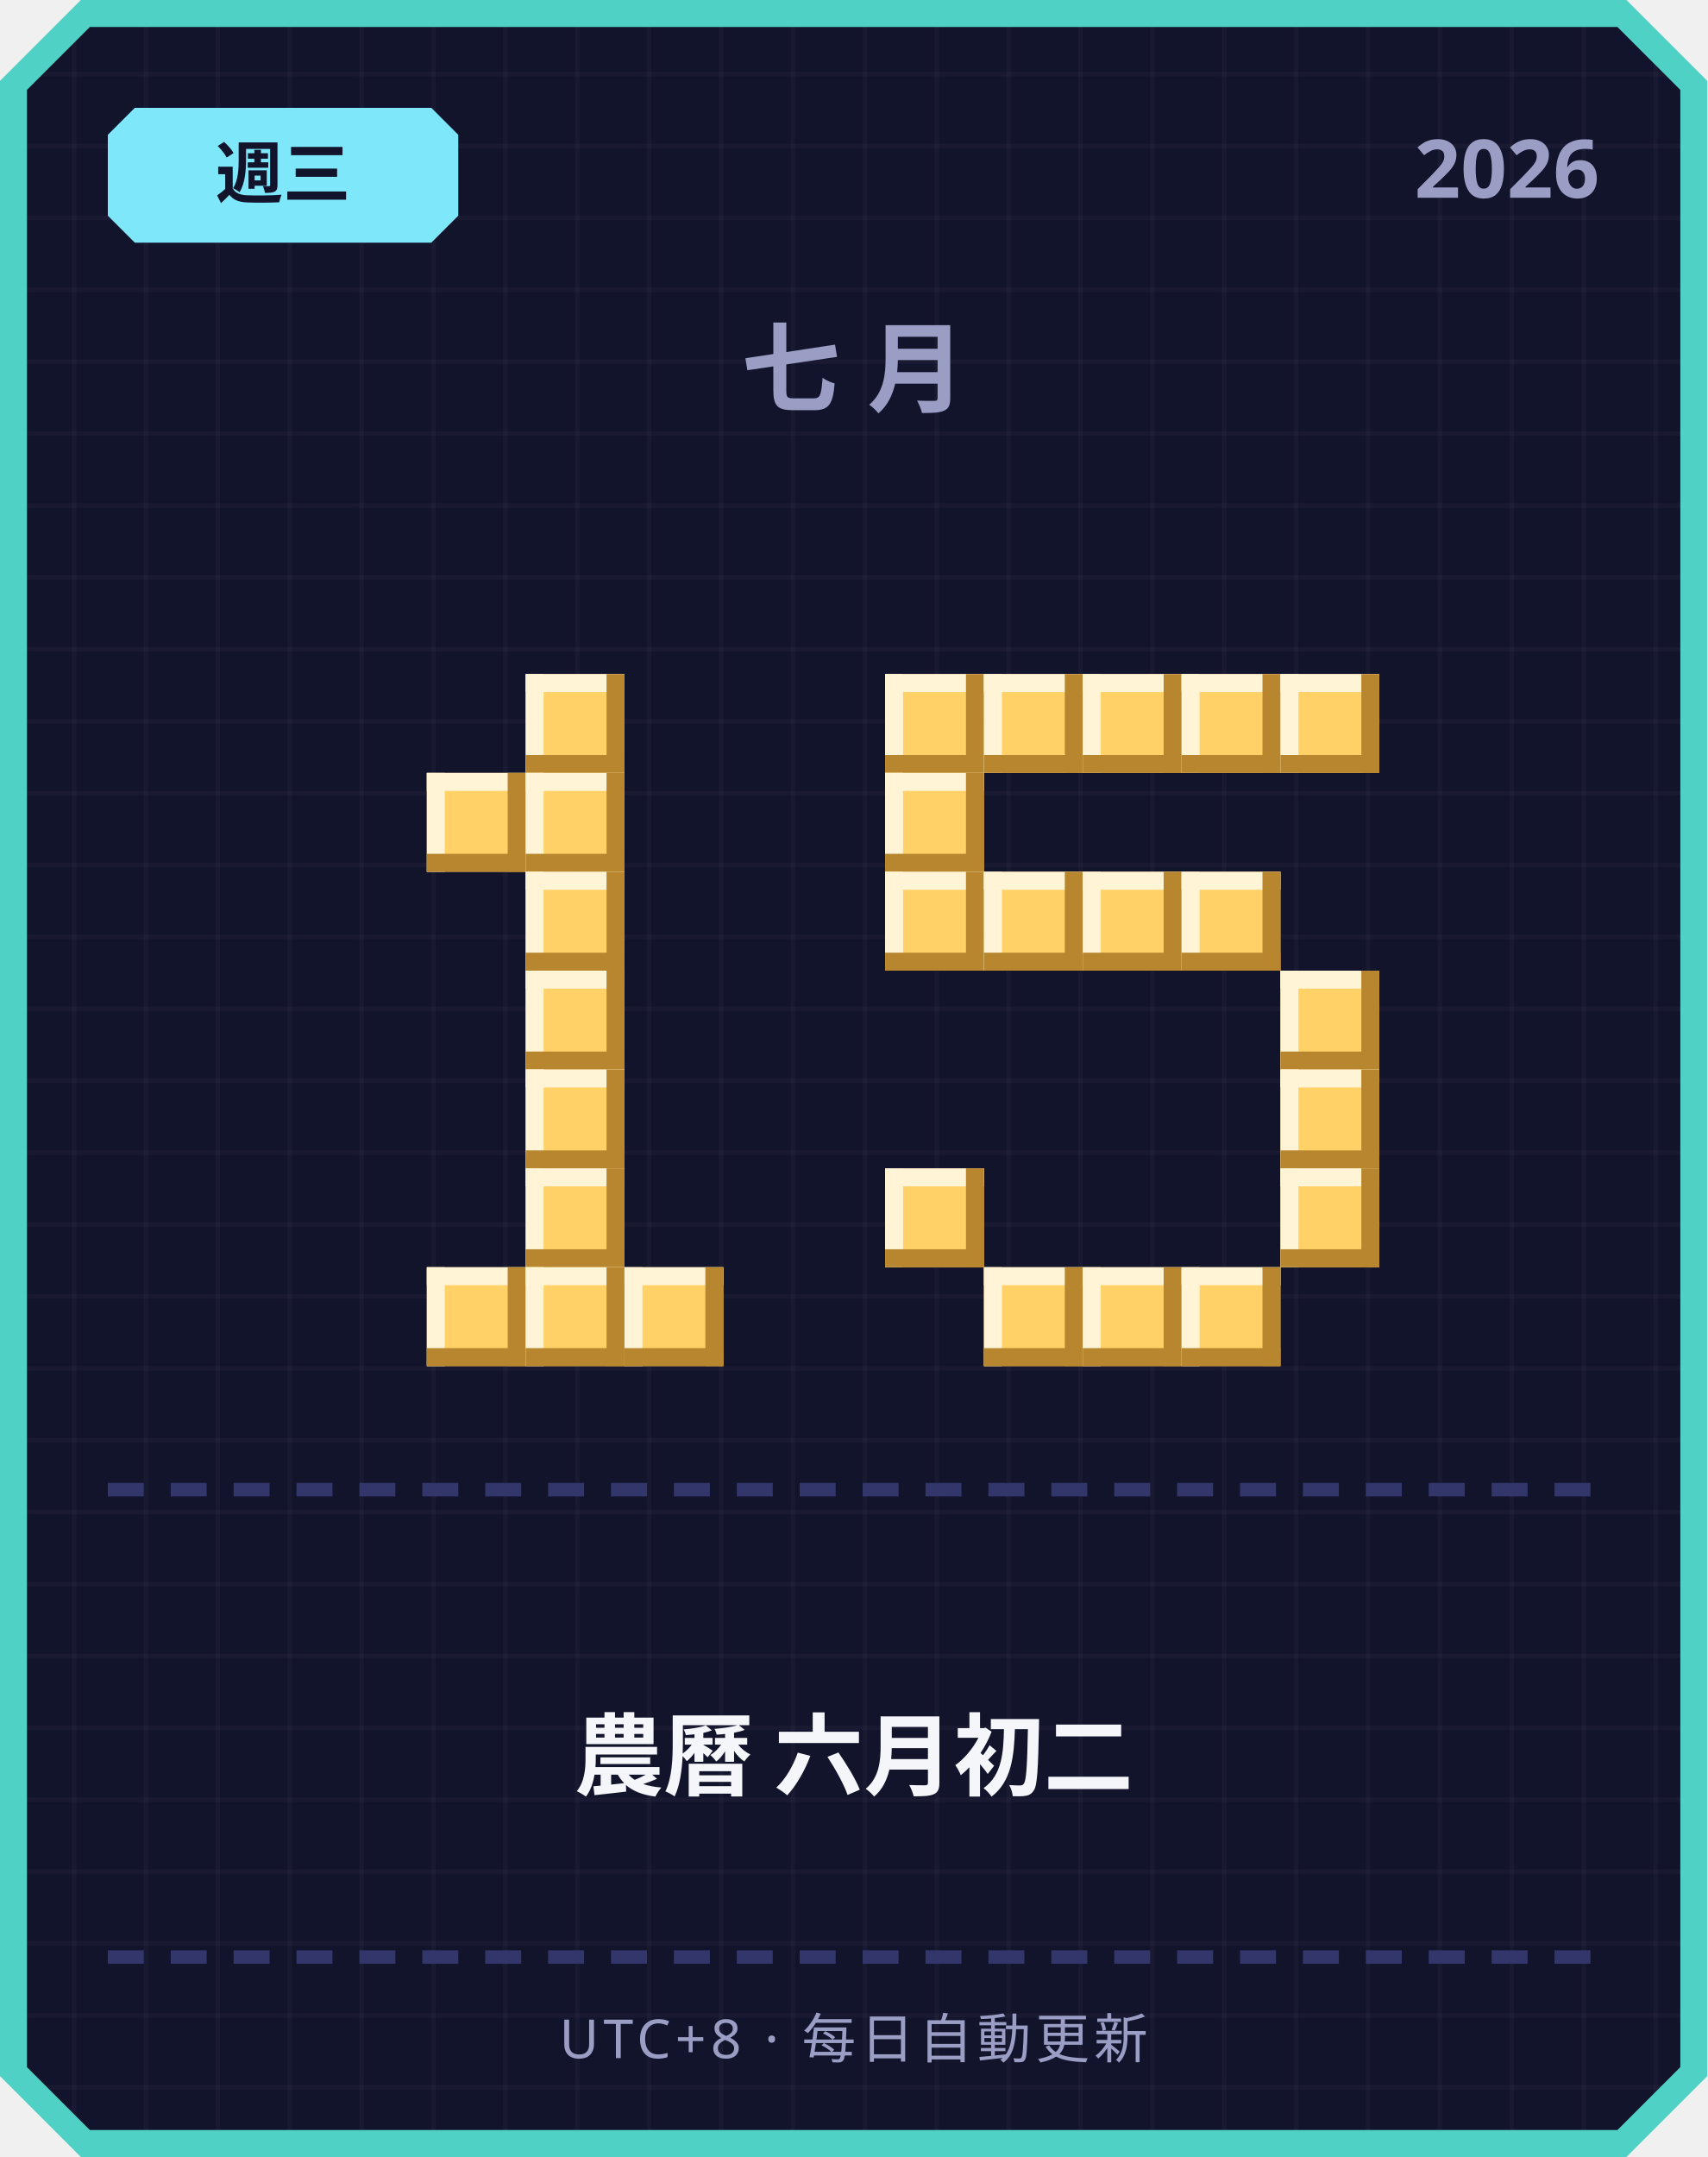
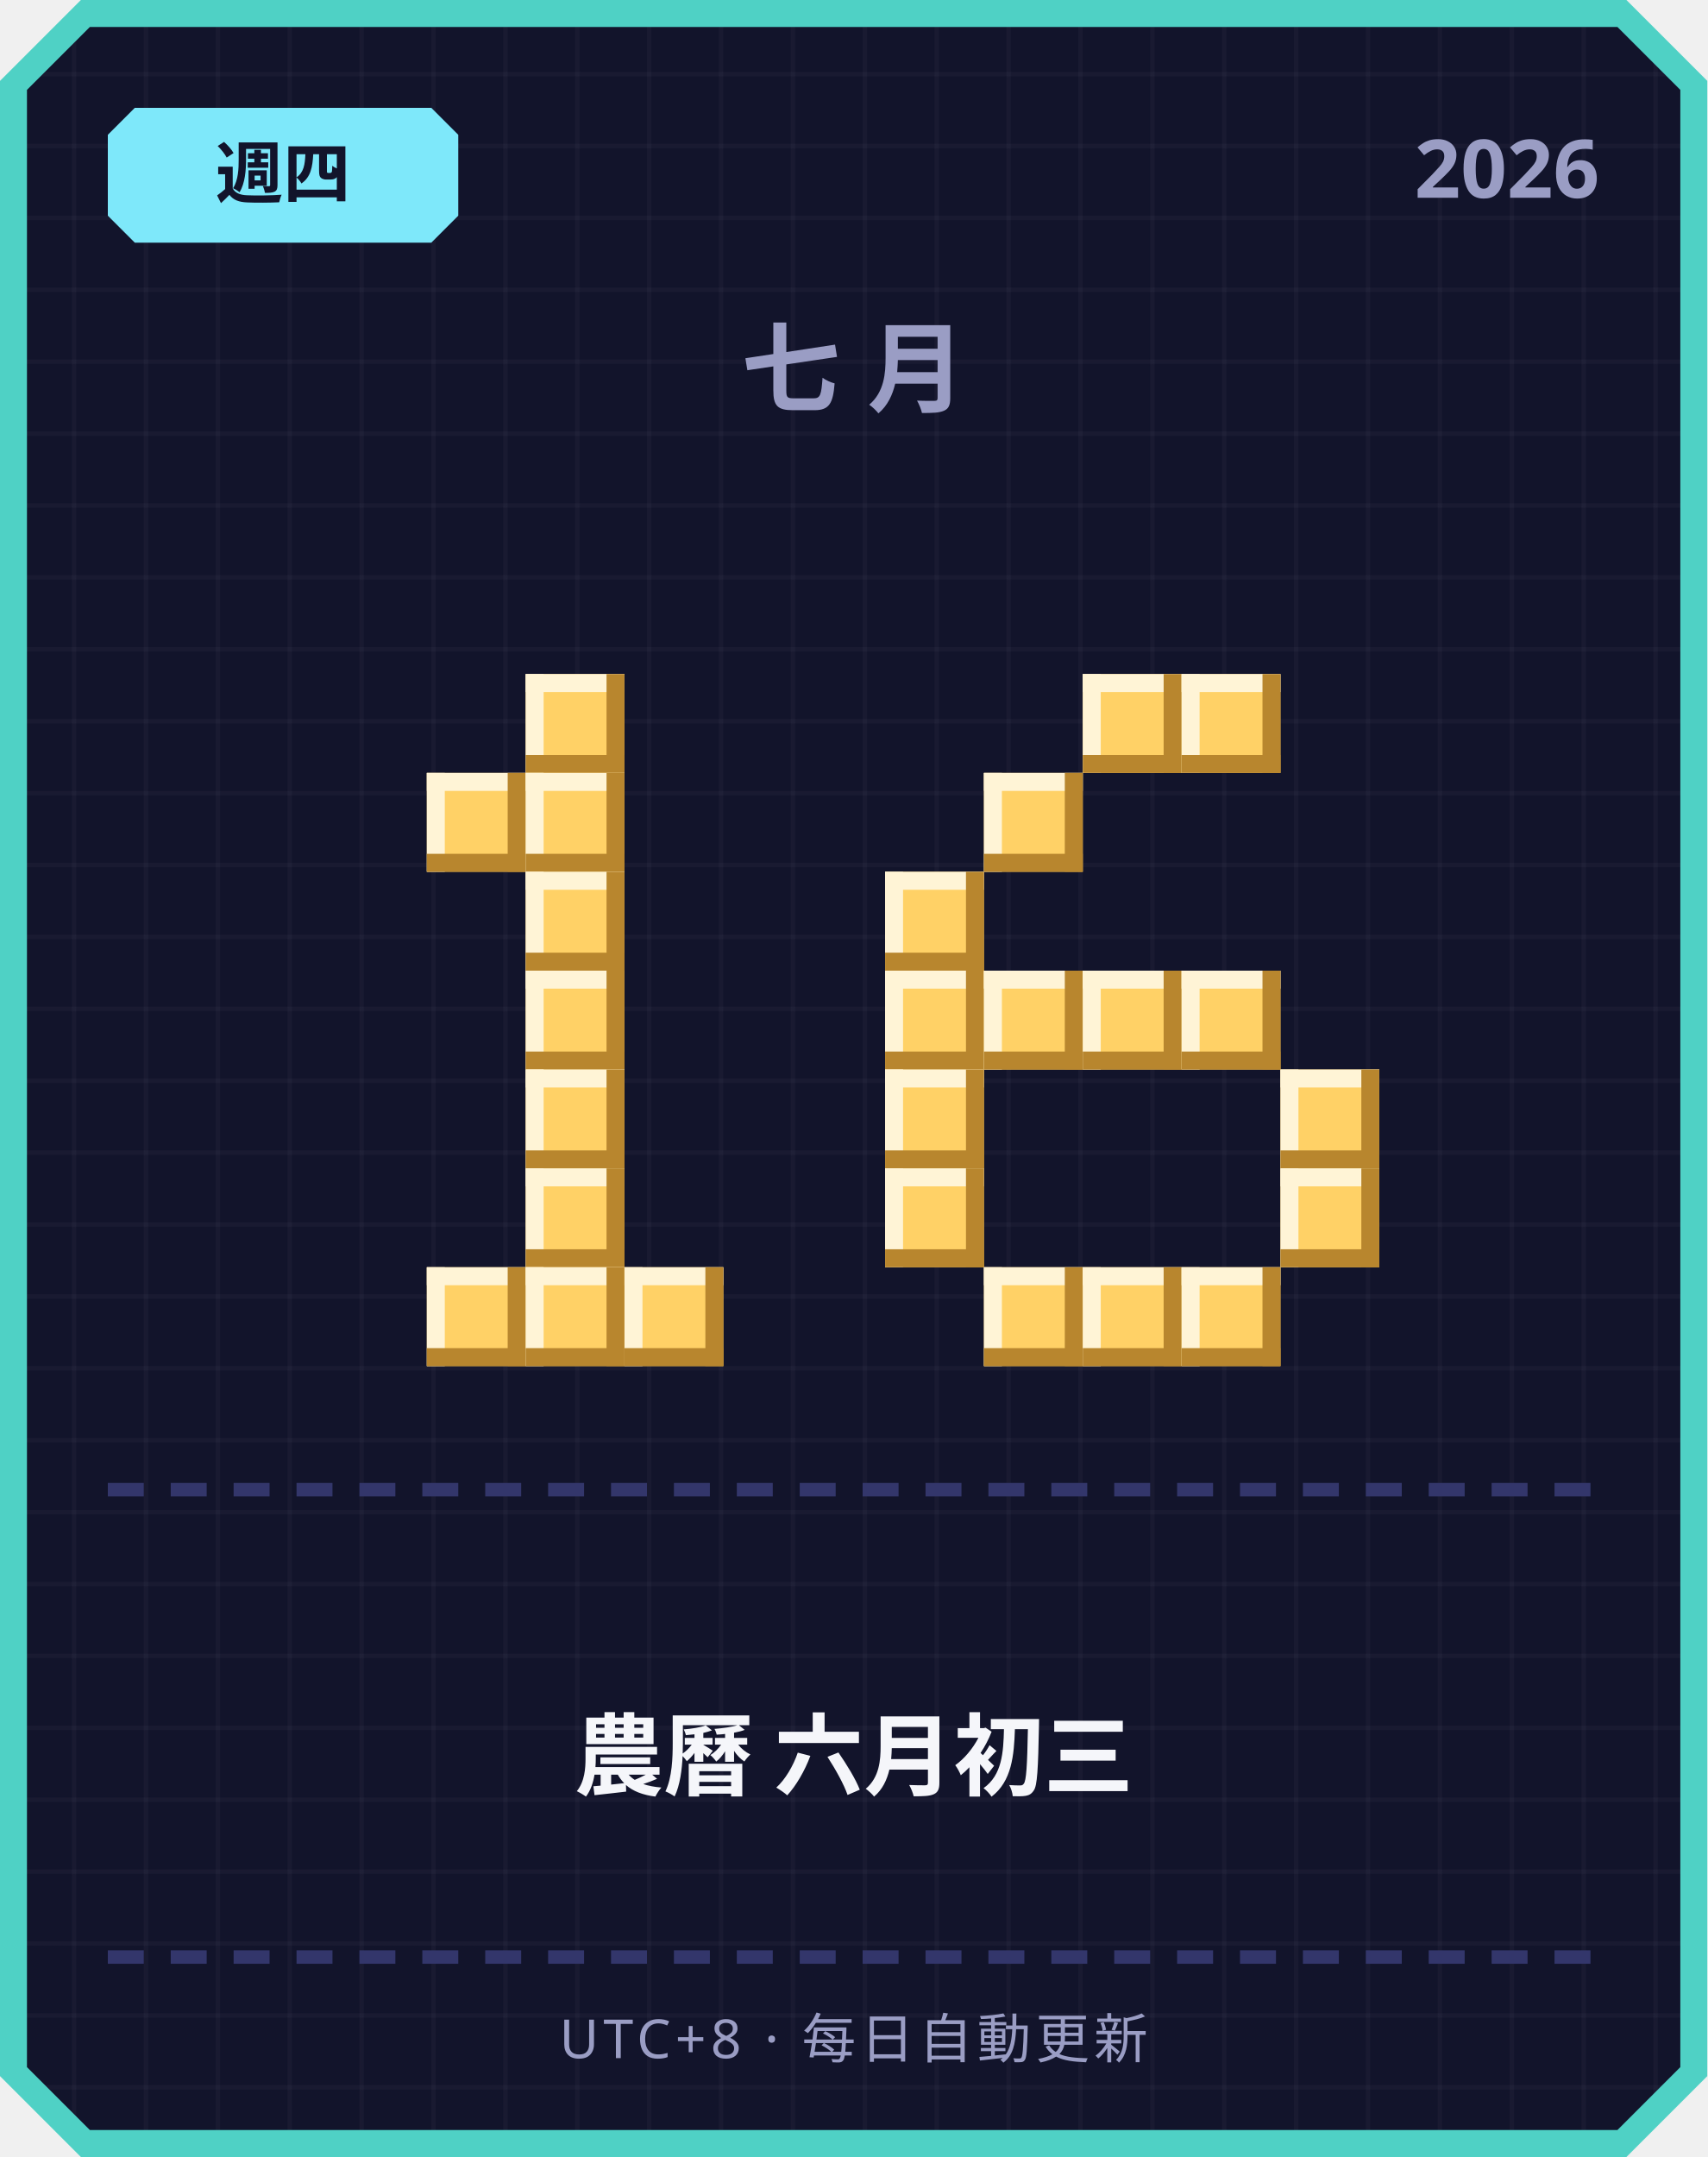
<svg xmlns="http://www.w3.org/2000/svg" width="380" height="480" viewBox="0 0 380 480">
  <defs>
    <pattern id="grid" width="16" height="16" patternUnits="userSpaceOnUse">
      <rect width="16" height="16" fill="#12142b" />
      <rect width="1" height="16" fill="#ffffff" opacity="0.03" />
      <rect width="16" height="1" fill="#ffffff" opacity="0.03" />
    </pattern>
  </defs>
  <path d="M 18,0 L 362,0 L 380,18 L 380,462 L 362,480 L 18,480 L 0,462 L 0,18 Z" fill="#4fd1c5" />
  <path d="M 20,6 L 360,6 L 374,20 L 374,460 L 360,474 L 20,474 L 6,460 L 6,20 Z" fill="url(#grid)" />
  <path d="M 30,24 L 96,24 L 102,30 L 102,48 L 96,54 L 30,54 L 24,48 L 24,30 Z" fill="#7ee8fa" />
-   <text x="63" y="44" text-anchor="middle" font-family="'Segoe UI', sans-serif" font-size="15" font-weight="700" fill="#12142b">週三</text>
+   <text x="63" y="44" text-anchor="middle" font-family="'Segoe UI', sans-serif" font-size="15" font-weight="700" fill="#12142b">週四</text>
  <text x="356" y="44" text-anchor="end" font-family="'Segoe UI', sans-serif" font-size="18" font-weight="700" fill="#9a9dc4">2026</text>
  <text x="190" y="90" text-anchor="middle" font-family="'Segoe UI', sans-serif" font-size="22" font-weight="700" letter-spacing="6" fill="#9a9dc4">七月</text>
  <rect x="117" y="150" width="22" height="22" fill="#ffd166" />
  <rect x="117" y="150" width="22" height="4" fill="#fff4d6" />
  <rect x="117" y="150" width="4" height="22" fill="#fff4d6" />
  <rect x="117" y="168" width="22" height="4" fill="#b8862e" />
  <rect x="135" y="150" width="4" height="22" fill="#b8862e" />
  <rect x="95" y="172" width="22" height="22" fill="#ffd166" />
  <rect x="95" y="172" width="22" height="4" fill="#fff4d6" />
  <rect x="95" y="172" width="4" height="22" fill="#fff4d6" />
  <rect x="95" y="190" width="22" height="4" fill="#b8862e" />
  <rect x="113" y="172" width="4" height="22" fill="#b8862e" />
  <rect x="117" y="172" width="22" height="22" fill="#ffd166" />
  <rect x="117" y="172" width="22" height="4" fill="#fff4d6" />
  <rect x="117" y="172" width="4" height="22" fill="#fff4d6" />
  <rect x="117" y="190" width="22" height="4" fill="#b8862e" />
  <rect x="135" y="172" width="4" height="22" fill="#b8862e" />
  <rect x="117" y="194" width="22" height="22" fill="#ffd166" />
  <rect x="117" y="194" width="22" height="4" fill="#fff4d6" />
  <rect x="117" y="194" width="4" height="22" fill="#fff4d6" />
  <rect x="117" y="212" width="22" height="4" fill="#b8862e" />
  <rect x="135" y="194" width="4" height="22" fill="#b8862e" />
  <rect x="117" y="216" width="22" height="22" fill="#ffd166" />
  <rect x="117" y="216" width="22" height="4" fill="#fff4d6" />
  <rect x="117" y="216" width="4" height="22" fill="#fff4d6" />
  <rect x="117" y="234" width="22" height="4" fill="#b8862e" />
  <rect x="135" y="216" width="4" height="22" fill="#b8862e" />
  <rect x="117" y="238" width="22" height="22" fill="#ffd166" />
  <rect x="117" y="238" width="22" height="4" fill="#fff4d6" />
  <rect x="117" y="238" width="4" height="22" fill="#fff4d6" />
  <rect x="117" y="256" width="22" height="4" fill="#b8862e" />
  <rect x="135" y="238" width="4" height="22" fill="#b8862e" />
  <rect x="117" y="260" width="22" height="22" fill="#ffd166" />
  <rect x="117" y="260" width="22" height="4" fill="#fff4d6" />
  <rect x="117" y="260" width="4" height="22" fill="#fff4d6" />
  <rect x="117" y="278" width="22" height="4" fill="#b8862e" />
  <rect x="135" y="260" width="4" height="22" fill="#b8862e" />
  <rect x="95" y="282" width="22" height="22" fill="#ffd166" />
  <rect x="95" y="282" width="22" height="4" fill="#fff4d6" />
  <rect x="95" y="282" width="4" height="22" fill="#fff4d6" />
  <rect x="95" y="300" width="22" height="4" fill="#b8862e" />
  <rect x="113" y="282" width="4" height="22" fill="#b8862e" />
  <rect x="117" y="282" width="22" height="22" fill="#ffd166" />
  <rect x="117" y="282" width="22" height="4" fill="#fff4d6" />
  <rect x="117" y="282" width="4" height="22" fill="#fff4d6" />
  <rect x="117" y="300" width="22" height="4" fill="#b8862e" />
  <rect x="135" y="282" width="4" height="22" fill="#b8862e" />
  <rect x="139" y="282" width="22" height="22" fill="#ffd166" />
  <rect x="139" y="282" width="22" height="4" fill="#fff4d6" />
  <rect x="139" y="282" width="4" height="22" fill="#fff4d6" />
  <rect x="139" y="300" width="22" height="4" fill="#b8862e" />
  <rect x="157" y="282" width="4" height="22" fill="#b8862e" />
-   <rect x="197" y="150" width="22" height="22" fill="#ffd166" />
-   <rect x="197" y="150" width="22" height="4" fill="#fff4d6" />
-   <rect x="197" y="150" width="4" height="22" fill="#fff4d6" />
-   <rect x="197" y="168" width="22" height="4" fill="#b8862e" />
-   <rect x="215" y="150" width="4" height="22" fill="#b8862e" />
-   <rect x="219" y="150" width="22" height="22" fill="#ffd166" />
-   <rect x="219" y="150" width="22" height="4" fill="#fff4d6" />
-   <rect x="219" y="150" width="4" height="22" fill="#fff4d6" />
-   <rect x="219" y="168" width="22" height="4" fill="#b8862e" />
-   <rect x="237" y="150" width="4" height="22" fill="#b8862e" />
  <rect x="241" y="150" width="22" height="22" fill="#ffd166" />
  <rect x="241" y="150" width="22" height="4" fill="#fff4d6" />
  <rect x="241" y="150" width="4" height="22" fill="#fff4d6" />
  <rect x="241" y="168" width="22" height="4" fill="#b8862e" />
  <rect x="259" y="150" width="4" height="22" fill="#b8862e" />
  <rect x="263" y="150" width="22" height="22" fill="#ffd166" />
  <rect x="263" y="150" width="22" height="4" fill="#fff4d6" />
  <rect x="263" y="150" width="4" height="22" fill="#fff4d6" />
  <rect x="263" y="168" width="22" height="4" fill="#b8862e" />
  <rect x="281" y="150" width="4" height="22" fill="#b8862e" />
-   <rect x="285" y="150" width="22" height="22" fill="#ffd166" />
-   <rect x="285" y="150" width="22" height="4" fill="#fff4d6" />
-   <rect x="285" y="150" width="4" height="22" fill="#fff4d6" />
-   <rect x="285" y="168" width="22" height="4" fill="#b8862e" />
-   <rect x="303" y="150" width="4" height="22" fill="#b8862e" />
-   <rect x="197" y="172" width="22" height="22" fill="#ffd166" />
-   <rect x="197" y="172" width="22" height="4" fill="#fff4d6" />
-   <rect x="197" y="172" width="4" height="22" fill="#fff4d6" />
-   <rect x="197" y="190" width="22" height="4" fill="#b8862e" />
-   <rect x="215" y="172" width="4" height="22" fill="#b8862e" />
+   <rect x="219" y="172" width="22" height="22" fill="#ffd166" />
+   <rect x="219" y="172" width="22" height="4" fill="#fff4d6" />
+   <rect x="219" y="172" width="4" height="22" fill="#fff4d6" />
+   <rect x="219" y="190" width="22" height="4" fill="#b8862e" />
+   <rect x="237" y="172" width="4" height="22" fill="#b8862e" />
  <rect x="197" y="194" width="22" height="22" fill="#ffd166" />
  <rect x="197" y="194" width="22" height="4" fill="#fff4d6" />
  <rect x="197" y="194" width="4" height="22" fill="#fff4d6" />
  <rect x="197" y="212" width="22" height="4" fill="#b8862e" />
  <rect x="215" y="194" width="4" height="22" fill="#b8862e" />
-   <rect x="219" y="194" width="22" height="22" fill="#ffd166" />
-   <rect x="219" y="194" width="22" height="4" fill="#fff4d6" />
-   <rect x="219" y="194" width="4" height="22" fill="#fff4d6" />
-   <rect x="219" y="212" width="22" height="4" fill="#b8862e" />
-   <rect x="237" y="194" width="4" height="22" fill="#b8862e" />
-   <rect x="241" y="194" width="22" height="22" fill="#ffd166" />
-   <rect x="241" y="194" width="22" height="4" fill="#fff4d6" />
-   <rect x="241" y="194" width="4" height="22" fill="#fff4d6" />
-   <rect x="241" y="212" width="22" height="4" fill="#b8862e" />
-   <rect x="259" y="194" width="4" height="22" fill="#b8862e" />
-   <rect x="263" y="194" width="22" height="22" fill="#ffd166" />
-   <rect x="263" y="194" width="22" height="4" fill="#fff4d6" />
-   <rect x="263" y="194" width="4" height="22" fill="#fff4d6" />
-   <rect x="263" y="212" width="22" height="4" fill="#b8862e" />
-   <rect x="281" y="194" width="4" height="22" fill="#b8862e" />
-   <rect x="285" y="216" width="22" height="22" fill="#ffd166" />
-   <rect x="285" y="216" width="22" height="4" fill="#fff4d6" />
-   <rect x="285" y="216" width="4" height="22" fill="#fff4d6" />
-   <rect x="285" y="234" width="22" height="4" fill="#b8862e" />
-   <rect x="303" y="216" width="4" height="22" fill="#b8862e" />
+   <rect x="197" y="216" width="22" height="22" fill="#ffd166" />
+   <rect x="197" y="216" width="22" height="4" fill="#fff4d6" />
+   <rect x="197" y="216" width="4" height="22" fill="#fff4d6" />
+   <rect x="197" y="234" width="22" height="4" fill="#b8862e" />
+   <rect x="215" y="216" width="4" height="22" fill="#b8862e" />
+   <rect x="219" y="216" width="22" height="22" fill="#ffd166" />
+   <rect x="219" y="216" width="22" height="4" fill="#fff4d6" />
+   <rect x="219" y="216" width="4" height="22" fill="#fff4d6" />
+   <rect x="219" y="234" width="22" height="4" fill="#b8862e" />
+   <rect x="237" y="216" width="4" height="22" fill="#b8862e" />
+   <rect x="241" y="216" width="22" height="22" fill="#ffd166" />
+   <rect x="241" y="216" width="22" height="4" fill="#fff4d6" />
+   <rect x="241" y="216" width="4" height="22" fill="#fff4d6" />
+   <rect x="241" y="234" width="22" height="4" fill="#b8862e" />
+   <rect x="259" y="216" width="4" height="22" fill="#b8862e" />
+   <rect x="263" y="216" width="22" height="22" fill="#ffd166" />
+   <rect x="263" y="216" width="22" height="4" fill="#fff4d6" />
+   <rect x="263" y="216" width="4" height="22" fill="#fff4d6" />
+   <rect x="263" y="234" width="22" height="4" fill="#b8862e" />
+   <rect x="281" y="216" width="4" height="22" fill="#b8862e" />
+   <rect x="197" y="238" width="22" height="22" fill="#ffd166" />
+   <rect x="197" y="238" width="22" height="4" fill="#fff4d6" />
+   <rect x="197" y="238" width="4" height="22" fill="#fff4d6" />
+   <rect x="197" y="256" width="22" height="4" fill="#b8862e" />
+   <rect x="215" y="238" width="4" height="22" fill="#b8862e" />
  <rect x="285" y="238" width="22" height="22" fill="#ffd166" />
  <rect x="285" y="238" width="22" height="4" fill="#fff4d6" />
  <rect x="285" y="238" width="4" height="22" fill="#fff4d6" />
  <rect x="285" y="256" width="22" height="4" fill="#b8862e" />
  <rect x="303" y="238" width="4" height="22" fill="#b8862e" />
  <rect x="197" y="260" width="22" height="22" fill="#ffd166" />
  <rect x="197" y="260" width="22" height="4" fill="#fff4d6" />
  <rect x="197" y="260" width="4" height="22" fill="#fff4d6" />
  <rect x="197" y="278" width="22" height="4" fill="#b8862e" />
  <rect x="215" y="260" width="4" height="22" fill="#b8862e" />
  <rect x="285" y="260" width="22" height="22" fill="#ffd166" />
  <rect x="285" y="260" width="22" height="4" fill="#fff4d6" />
  <rect x="285" y="260" width="4" height="22" fill="#fff4d6" />
  <rect x="285" y="278" width="22" height="4" fill="#b8862e" />
  <rect x="303" y="260" width="4" height="22" fill="#b8862e" />
  <rect x="219" y="282" width="22" height="22" fill="#ffd166" />
  <rect x="219" y="282" width="22" height="4" fill="#fff4d6" />
  <rect x="219" y="282" width="4" height="22" fill="#fff4d6" />
  <rect x="219" y="300" width="22" height="4" fill="#b8862e" />
  <rect x="237" y="282" width="4" height="22" fill="#b8862e" />
  <rect x="241" y="282" width="22" height="22" fill="#ffd166" />
  <rect x="241" y="282" width="22" height="4" fill="#fff4d6" />
  <rect x="241" y="282" width="4" height="22" fill="#fff4d6" />
  <rect x="241" y="300" width="22" height="4" fill="#b8862e" />
  <rect x="259" y="282" width="4" height="22" fill="#b8862e" />
  <rect x="263" y="282" width="22" height="22" fill="#ffd166" />
  <rect x="263" y="282" width="22" height="4" fill="#fff4d6" />
  <rect x="263" y="282" width="4" height="22" fill="#fff4d6" />
  <rect x="263" y="300" width="22" height="4" fill="#b8862e" />
  <rect x="281" y="282" width="4" height="22" fill="#b8862e" />
  <rect x="24" y="330" width="8" height="3" fill="#33366b" />
  <rect x="38" y="330" width="8" height="3" fill="#33366b" />
  <rect x="52" y="330" width="8" height="3" fill="#33366b" />
  <rect x="66" y="330" width="8" height="3" fill="#33366b" />
  <rect x="80" y="330" width="8" height="3" fill="#33366b" />
  <rect x="94" y="330" width="8" height="3" fill="#33366b" />
  <rect x="108" y="330" width="8" height="3" fill="#33366b" />
  <rect x="122" y="330" width="8" height="3" fill="#33366b" />
  <rect x="136" y="330" width="8" height="3" fill="#33366b" />
  <rect x="150" y="330" width="8" height="3" fill="#33366b" />
  <rect x="164" y="330" width="8" height="3" fill="#33366b" />
  <rect x="178" y="330" width="8" height="3" fill="#33366b" />
  <rect x="192" y="330" width="8" height="3" fill="#33366b" />
  <rect x="206" y="330" width="8" height="3" fill="#33366b" />
  <rect x="220" y="330" width="8" height="3" fill="#33366b" />
  <rect x="234" y="330" width="8" height="3" fill="#33366b" />
  <rect x="248" y="330" width="8" height="3" fill="#33366b" />
  <rect x="262" y="330" width="8" height="3" fill="#33366b" />
  <rect x="276" y="330" width="8" height="3" fill="#33366b" />
  <rect x="290" y="330" width="8" height="3" fill="#33366b" />
  <rect x="304" y="330" width="8" height="3" fill="#33366b" />
  <rect x="318" y="330" width="8" height="3" fill="#33366b" />
  <rect x="332" y="330" width="8" height="3" fill="#33366b" />
  <rect x="346" y="330" width="8" height="3" fill="#33366b" />
-   <text x="190" y="398" text-anchor="middle" font-family="'Segoe UI', 'Microsoft JhengHei', sans-serif" font-size="20" font-weight="700" fill="#f5f6fa">農曆 六月初二</text>
+   <text x="190" y="398" text-anchor="middle" font-family="'Segoe UI', 'Microsoft JhengHei', sans-serif" font-size="20" font-weight="700" fill="#f5f6fa">農曆 六月初三</text>
  <rect x="24" y="434" width="8" height="3" fill="#33366b" />
  <rect x="38" y="434" width="8" height="3" fill="#33366b" />
  <rect x="52" y="434" width="8" height="3" fill="#33366b" />
  <rect x="66" y="434" width="8" height="3" fill="#33366b" />
  <rect x="80" y="434" width="8" height="3" fill="#33366b" />
  <rect x="94" y="434" width="8" height="3" fill="#33366b" />
  <rect x="108" y="434" width="8" height="3" fill="#33366b" />
  <rect x="122" y="434" width="8" height="3" fill="#33366b" />
  <rect x="136" y="434" width="8" height="3" fill="#33366b" />
  <rect x="150" y="434" width="8" height="3" fill="#33366b" />
  <rect x="164" y="434" width="8" height="3" fill="#33366b" />
  <rect x="178" y="434" width="8" height="3" fill="#33366b" />
  <rect x="192" y="434" width="8" height="3" fill="#33366b" />
  <rect x="206" y="434" width="8" height="3" fill="#33366b" />
  <rect x="220" y="434" width="8" height="3" fill="#33366b" />
  <rect x="234" y="434" width="8" height="3" fill="#33366b" />
  <rect x="248" y="434" width="8" height="3" fill="#33366b" />
  <rect x="262" y="434" width="8" height="3" fill="#33366b" />
  <rect x="276" y="434" width="8" height="3" fill="#33366b" />
  <rect x="290" y="434" width="8" height="3" fill="#33366b" />
  <rect x="304" y="434" width="8" height="3" fill="#33366b" />
  <rect x="318" y="434" width="8" height="3" fill="#33366b" />
  <rect x="332" y="434" width="8" height="3" fill="#33366b" />
  <rect x="346" y="434" width="8" height="3" fill="#33366b" />
  <text x="190" y="458" text-anchor="middle" font-family="'Segoe UI', sans-serif" font-size="12" letter-spacing="1" fill="#9a9dc4">UTC+8 · 每日自動更新</text>
</svg>
